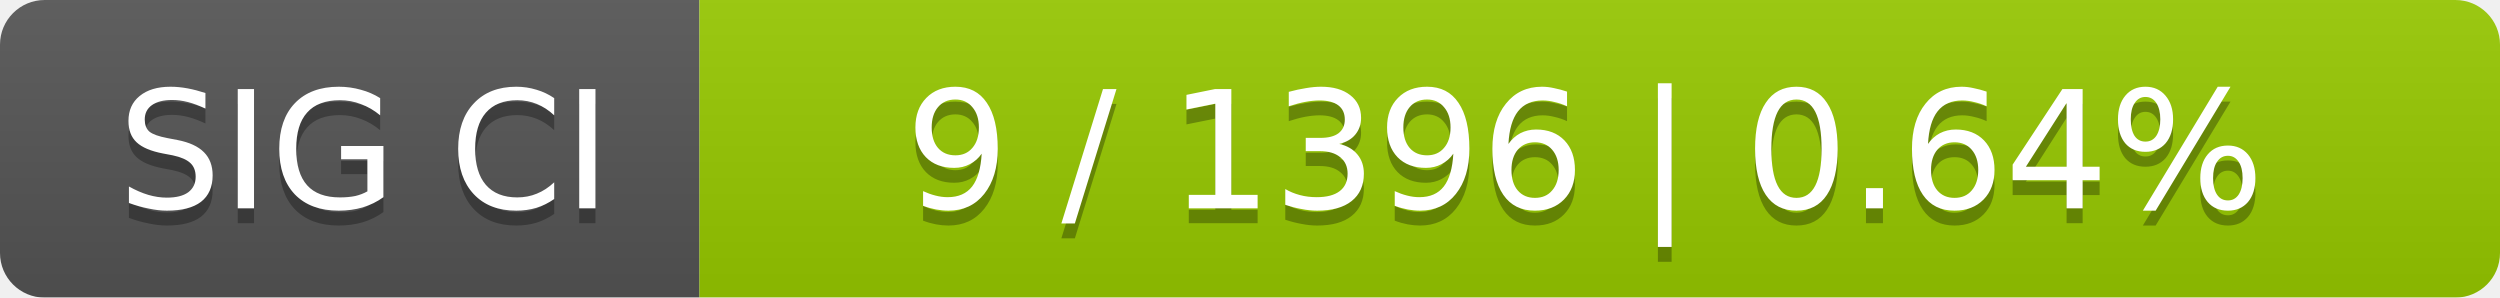
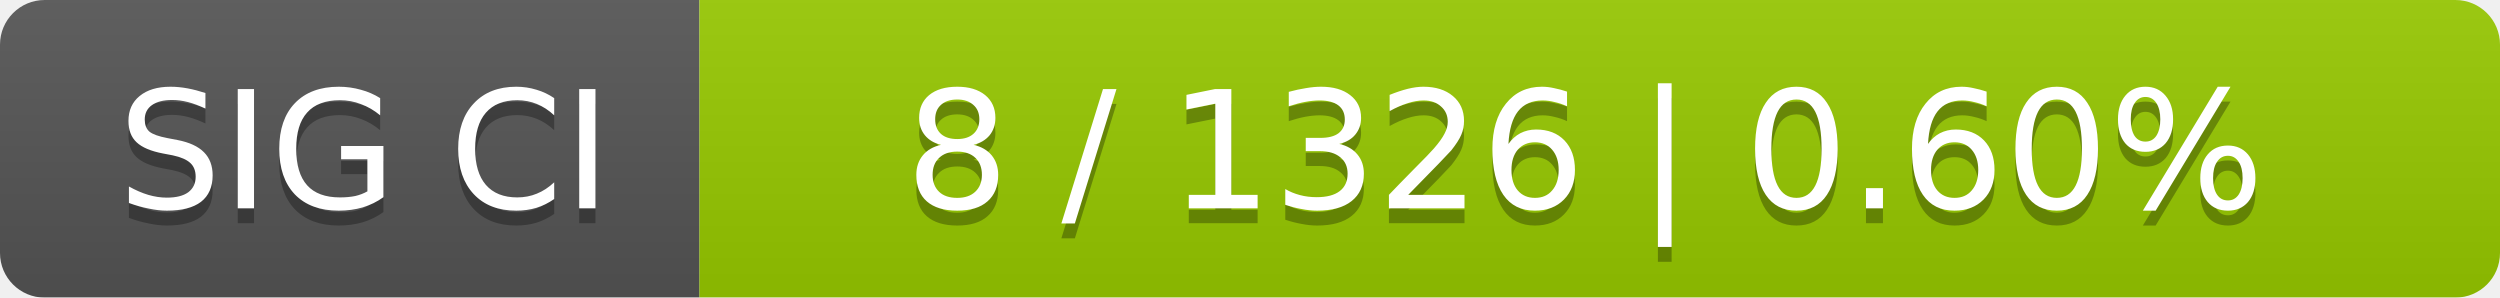
<svg xmlns="http://www.w3.org/2000/svg" width="168" height="20">
  <linearGradient id="smooth" x2="0" y2="100%">
    <stop offset="0" stop-color="#bbb" stop-opacity=".1" />
    <stop offset="1" stop-opacity=".1" />
  </linearGradient>
  <mask id="round">
    <rect width="168" height="20" rx="3" fill="#fff" />
  </mask>
  <g mask="url(#round)">
    <rect width="47" height="20" fill="#555" />
    <rect x="47" width="121" height="20" fill="#97ca00" />
    <rect width="168" height="20" fill="url(#smooth)" />
  </g>
  <g fill="#fff" text-anchor="middle" font-family="DejaVu Sans,Verdana,Geneva,sans-serif" font-size="11">
    <text x="24.5" y="15" fill="#010101" fill-opacity=".3">SIG CI</text>
    <text x="24.5" y="14">SIG CI</text>
-     <text x="106.5" y="15" fill="#010101" fill-opacity=".3">9 / 1396    |    0.64%</text>
-     <text x="106.5" y="14">9 / 1396    |    0.64%</text>
+     <text x="106.5" y="15" fill="#010101" fill-opacity=".3">8 / 1326    |    0.60%</text>
+     <text x="106.5" y="14">8 / 1326    |    0.60%</text>
  </g>
</svg>
